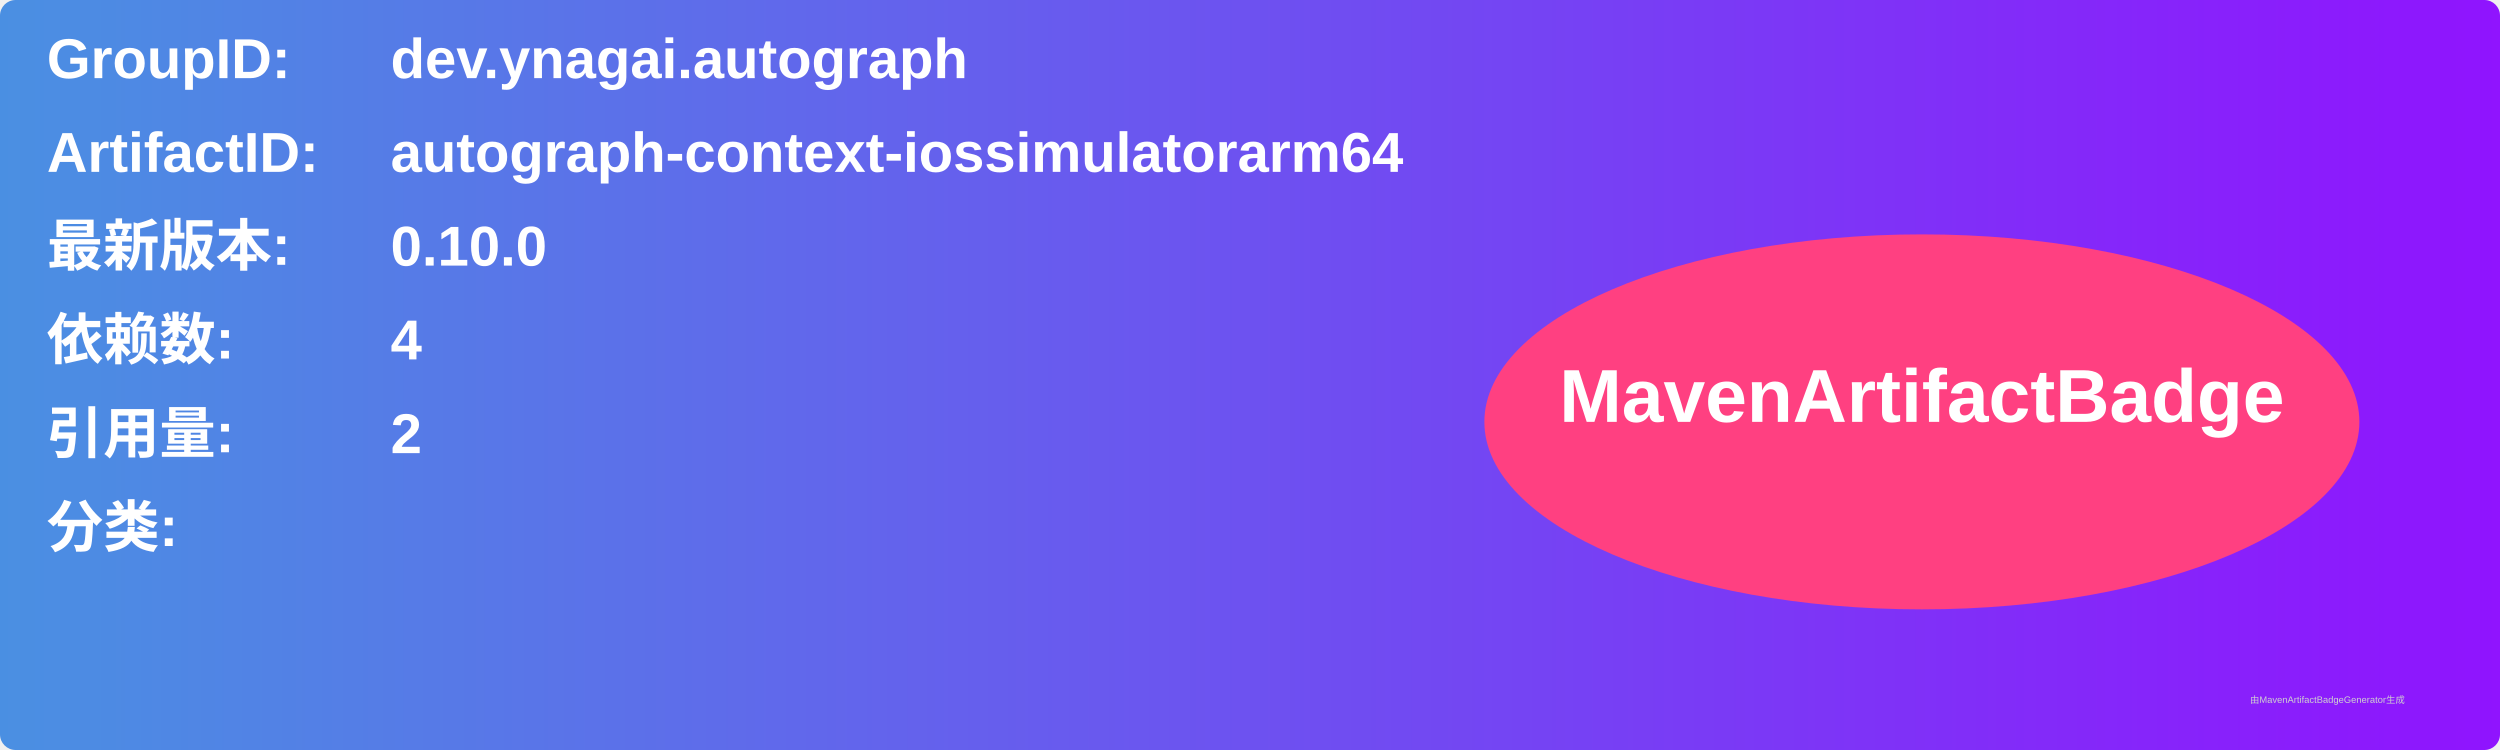
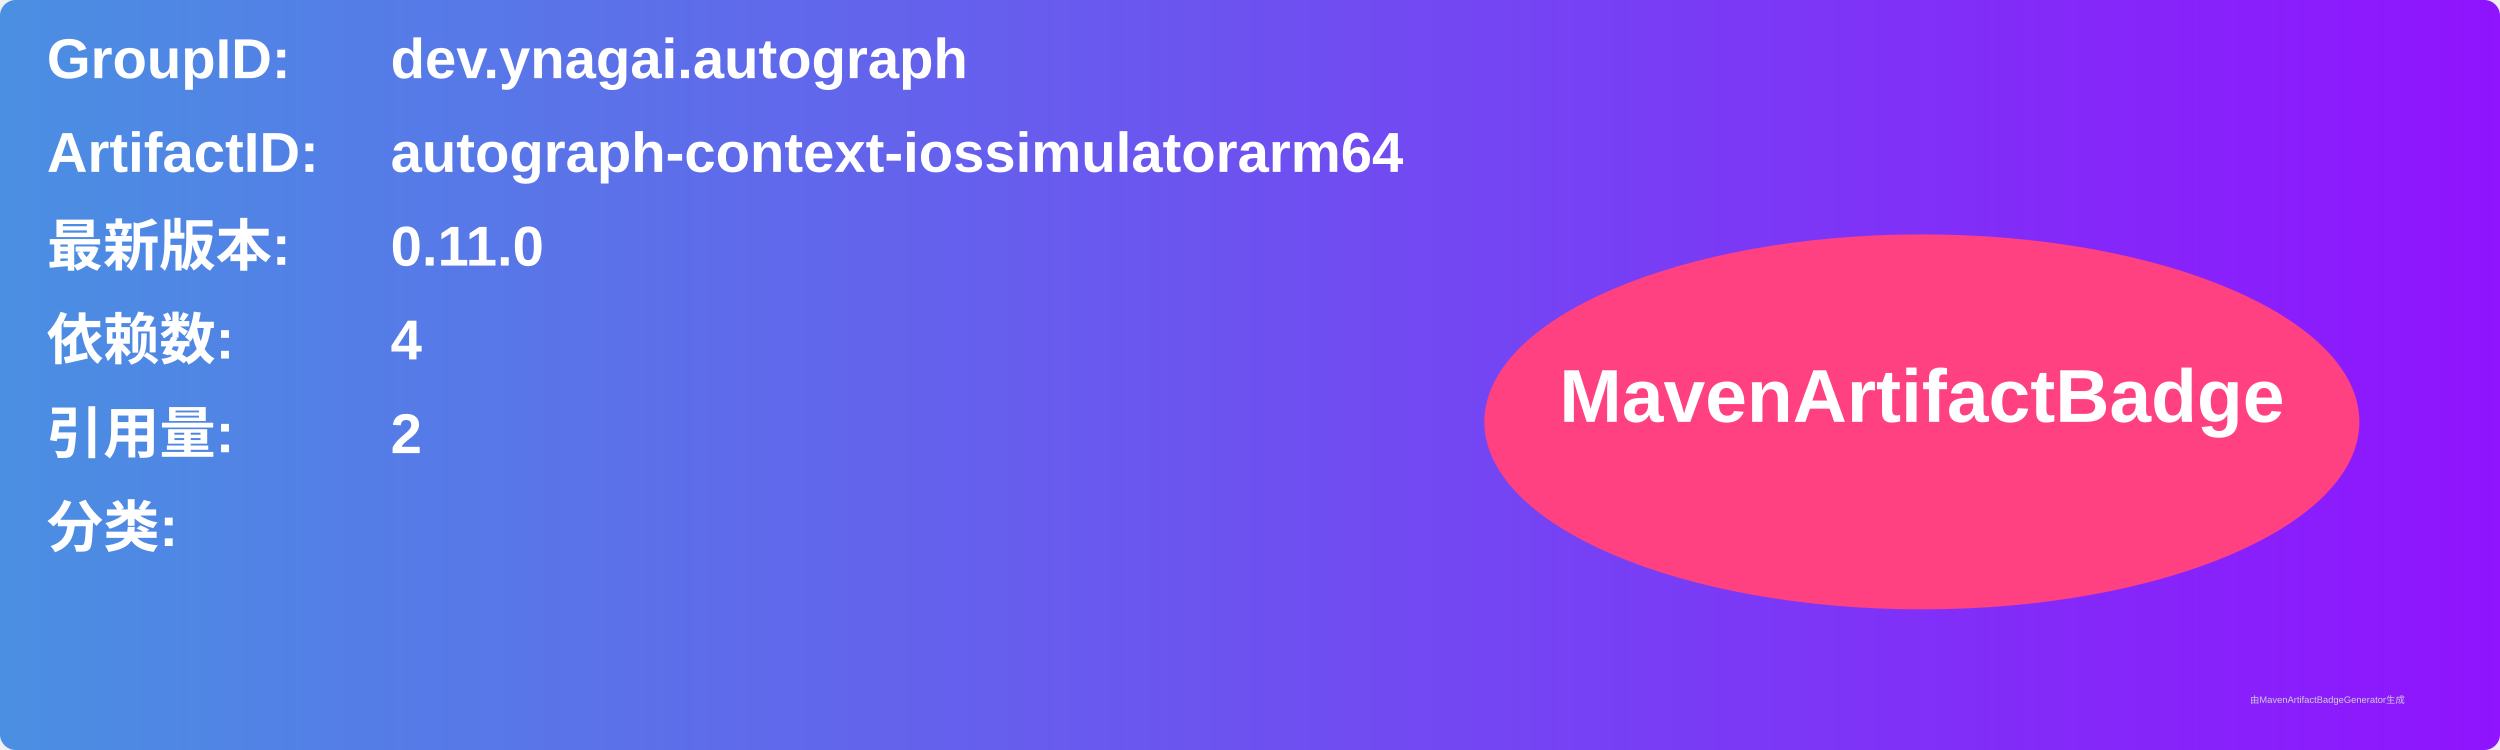
<svg xmlns="http://www.w3.org/2000/svg" width="800" height="240" viewBox="0 0 800 240">
  <linearGradient id="grad" x1="0%" y1="0%" x2="100%" y2="0%">
    <stop offset="0%" stop-color="#4a90e2" />
    <stop offset="100%" stop-color="#9013fe" />
  </linearGradient>
  <rect width="100%" height="100%" rx="5" ry="5" fill="url(#grad)" />
  <g transform="translate(15, 15)">
    <text x="0" y="10" font-family="Arial" font-size="18" fill="white" font-weight="bold" width="260">GroupID:</text>
    <text x="110" y="10" font-family="Arial" font-size="18" fill="white" font-weight="bold" width="460">dev.ynagai.autograph</text>
    <text x="0" y="40" font-family="Arial" font-size="18" fill="white" font-weight="bold" width="260">ArtifactID:</text>
    <text x="110" y="40" font-family="Arial" font-size="18" fill="white" font-weight="bold" width="460">autograph-context-iossimulatorarm64</text>
    <text x="0" y="70" font-family="Arial" font-size="18" fill="white" font-weight="bold">最新版本:</text>
    <text x="110" y="70" font-family="Arial" font-size="18" fill="white" font-weight="bold">
-       <tspan font-weight="bold">0.10.0</tspan>
+       <tspan font-weight="bold">0.11.0</tspan>
    </text>
    <text x="0" y="100" font-family="Arial" font-size="18" fill="white" font-weight="bold">依赖数: </text>
    <text x="110" y="100" font-family="Arial" font-size="18" fill="white">
      <tspan font-weight="bold">4</tspan>
    </text>
    <text x="0" y="130" font-family="Arial" font-size="18" fill="white" font-weight="bold">引用量: </text>
    <text x="110" y="130" font-family="Arial" font-size="18" fill="white">
      <tspan font-weight="bold">2</tspan>
    </text>
    <text x="0" y="160" font-family="Arial" font-size="18" fill="white" font-weight="bold">分类:</text>
    <text x="10" y="190" font-family="Arial" font-size="10" fill="white">
      <tspan font-weight="bold" />
    </text>
    <ellipse cx="600" cy="120" rx="140" ry="60" fill="#ff4081" />
    <text x="600" y="120" text-anchor="middle" font-family="Arial" font-size="24" fill="white" font-weight="bold">MavenArtifactBadge</text>
  </g>
  <text x="720" y="225" font-family="Arial" font-size="3" fill="#d0d0d0">由MavenArtifactBadgeGenerator生成</text>
</svg>
